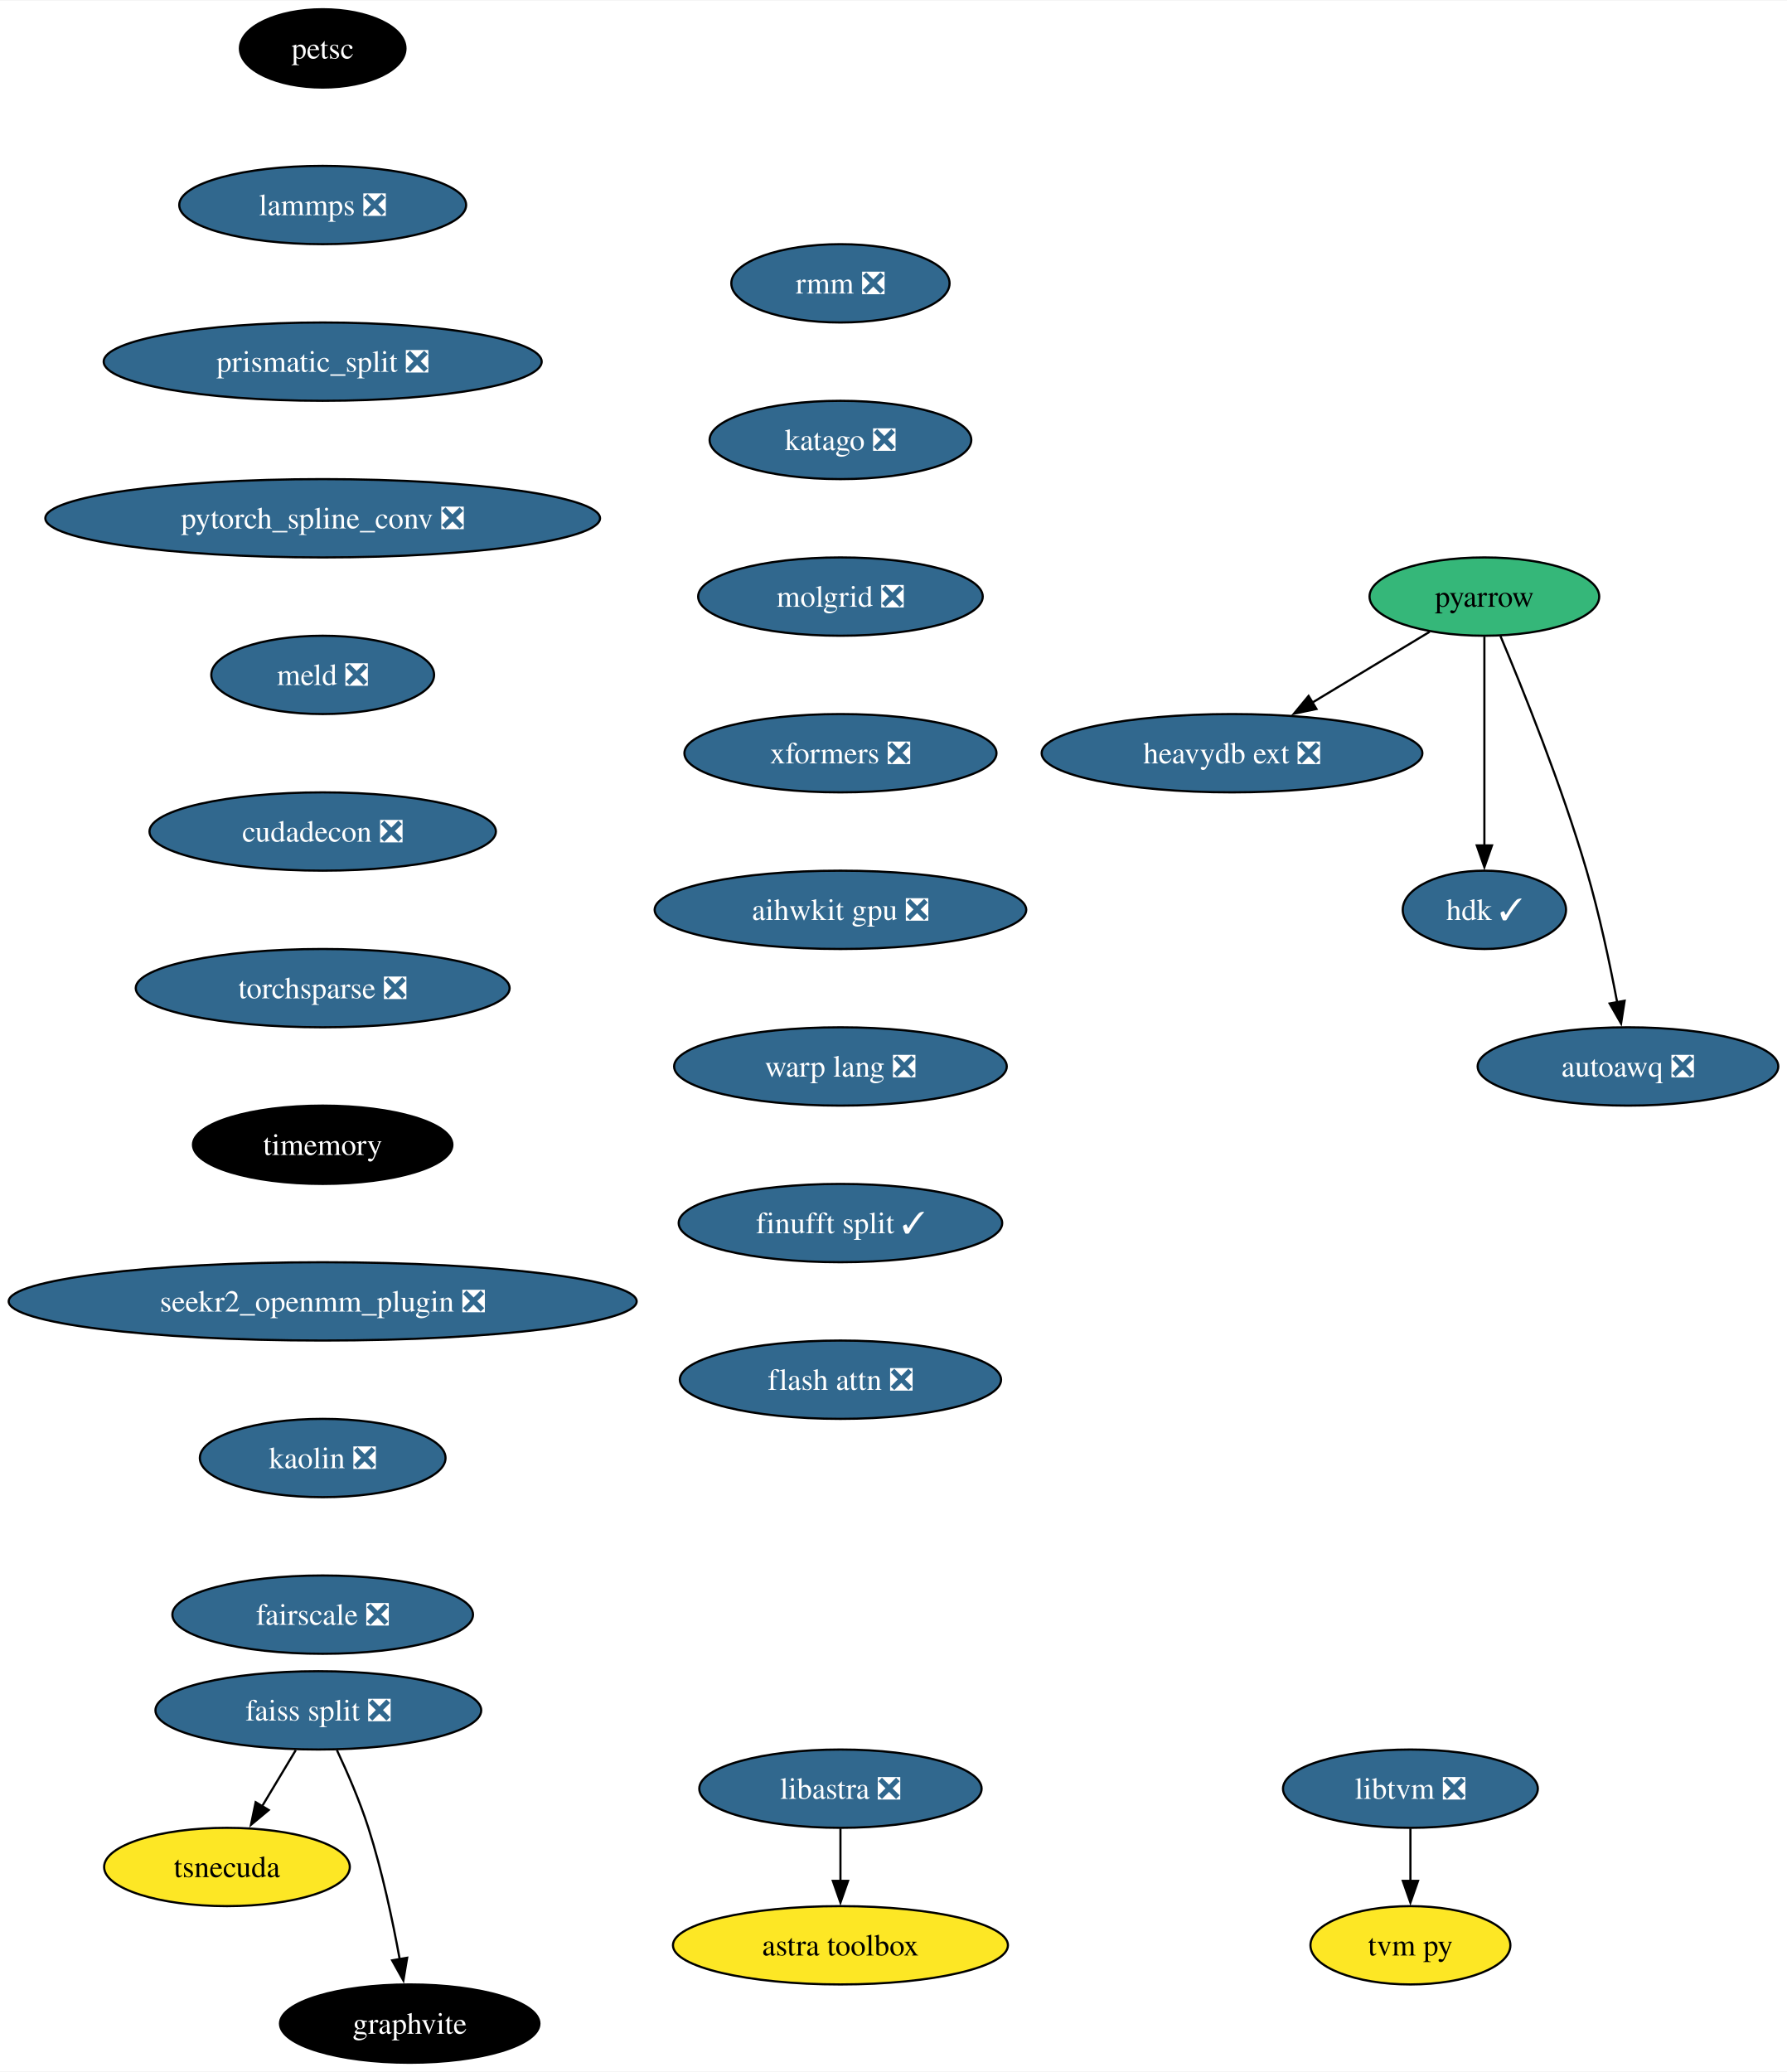
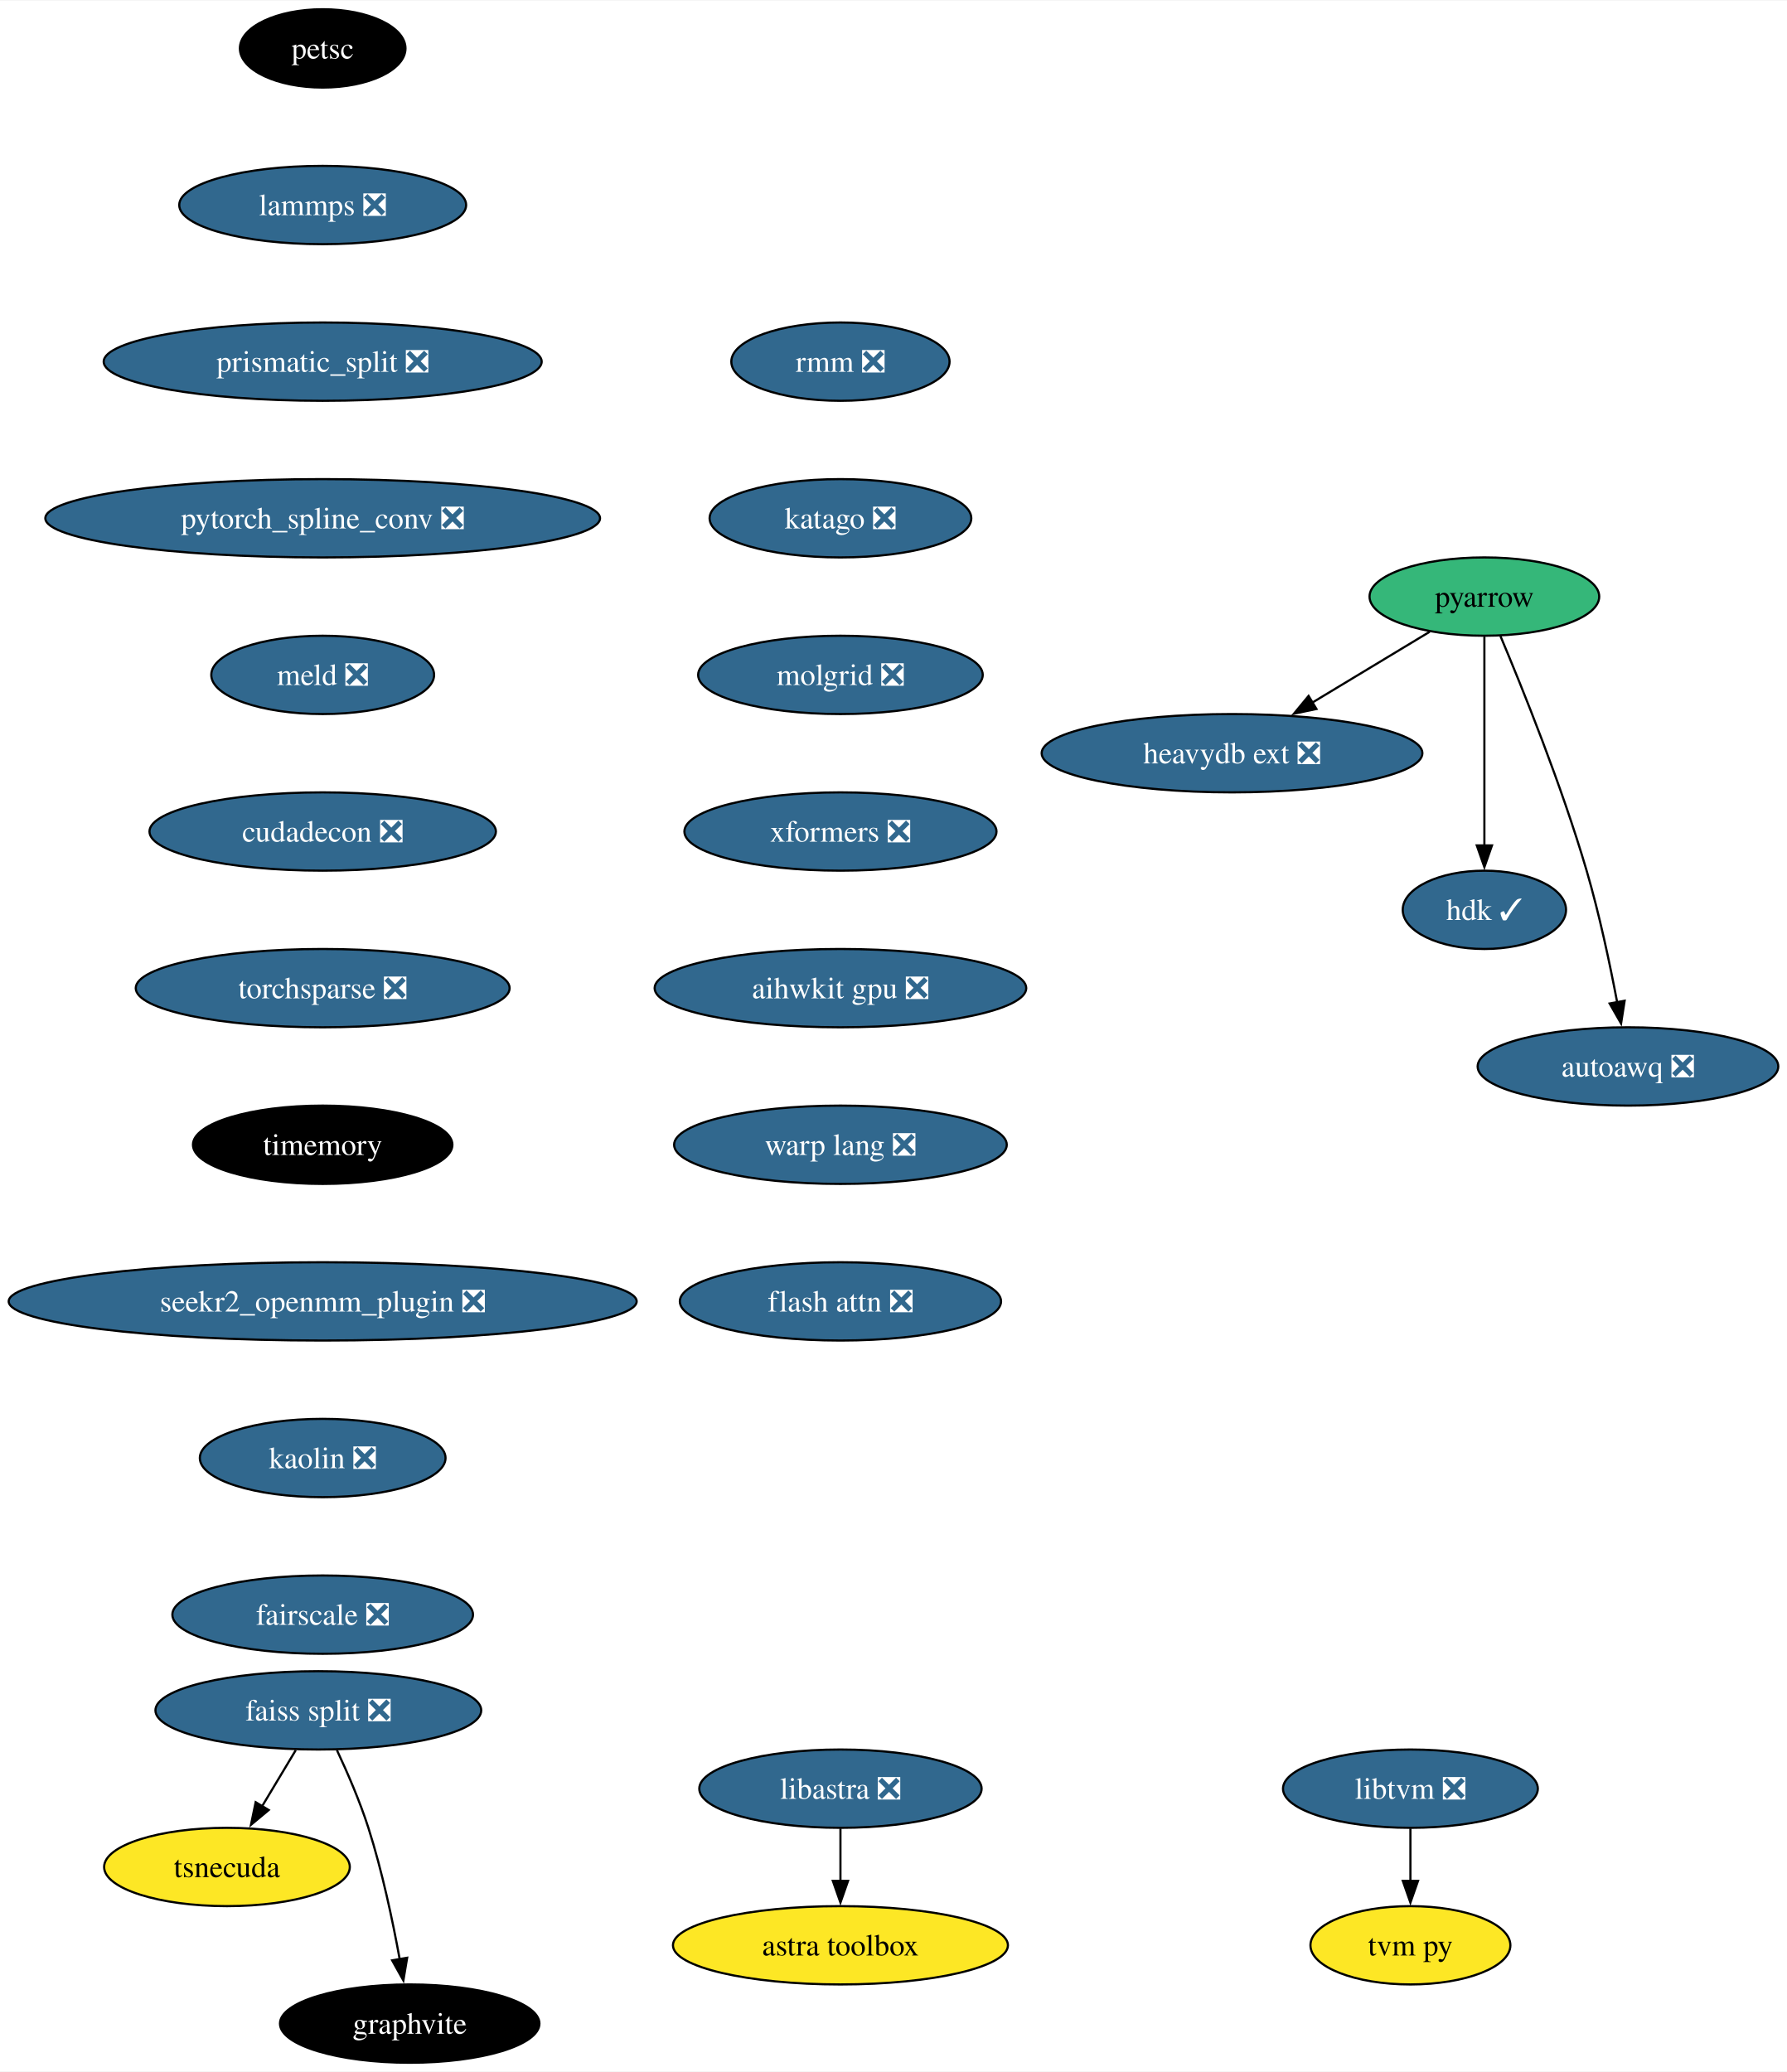
<svg xmlns="http://www.w3.org/2000/svg" xmlns:xlink="http://www.w3.org/1999/xlink" width="821pt" height="952pt" viewBox="0.00 0.00 821.43 952.00">
  <g id="graph0" class="graph" transform="scale(1 1) rotate(0) translate(4 948)">
    <polygon fill="white" stroke="none" points="-4,4 -4,-948 817.43,-948 817.43,4 -4,4" />
    <g id="node1" class="node">
      <g id="a_node1">
        <a xlink:href="https://github.com/conda-forge/pyarrow-feedstock" xlink:title="pyarrow">
          <ellipse fill="#35b779" stroke="black" cx="678.33" cy="-674" rx="52.79" ry="18" />
          <text text-anchor="middle" x="678.33" y="-669.33" font-family="Times,serif" font-size="14.00">pyarrow</text>
        </a>
      </g>
    </g>
    <g id="node2" class="node">
      <g id="a_node2">
        <a xlink:href="https://github.com/conda-forge/heavydb-ext-feedstock/pull/65" xlink:title="heavydb ext ❎">
          <ellipse fill="#31688e" stroke="black" cx="562.33" cy="-602" rx="87.51" ry="18" />
          <text text-anchor="middle" x="562.33" y="-597.33" font-family="Times,serif" font-size="14.00" fill="white">heavydb ext ❎</text>
        </a>
      </g>
    </g>
    <g id="edge1" class="edge">
      <path fill="none" stroke="black" d="M653.16,-657.81C637.31,-648.24 616.57,-635.73 598.92,-625.08" />
      <polygon fill="black" stroke="black" points="601.14,-622.33 590.77,-620.16 597.52,-628.33 601.14,-622.33" />
    </g>
    <g id="node3" class="node">
      <g id="a_node3">
        <a xlink:href="https://github.com/conda-forge/hdk-feedstock/pull/56" xlink:title="hdk ✓">
          <ellipse fill="#31688e" stroke="black" cx="678.33" cy="-530" rx="37.53" ry="18" />
          <text text-anchor="middle" x="678.33" y="-525.33" font-family="Times,serif" font-size="14.00" fill="white">hdk ✓</text>
        </a>
      </g>
    </g>
    <g id="edge2" class="edge">
      <path fill="none" stroke="black" d="M678.33,-655.59C678.33,-631.61 678.33,-588.14 678.33,-559.42" />
      <polygon fill="black" stroke="black" points="681.83,-559.62 678.33,-549.62 674.83,-559.62 681.83,-559.62" />
    </g>
    <g id="node4" class="node">
      <g id="a_node4">
        <a xlink:href="https://github.com/conda-forge/autoawq-feedstock/pull/2" xlink:title="autoawq ❎">
          <ellipse fill="#31688e" stroke="black" cx="744.33" cy="-458" rx="69.1" ry="18" />
          <text text-anchor="middle" x="744.33" y="-453.32" font-family="Times,serif" font-size="14.00" fill="white">autoawq ❎</text>
        </a>
      </g>
    </g>
    <g id="edge3" class="edge">
      <path fill="none" stroke="black" d="M685.7,-655.89C695.74,-632.06 713.79,-587.38 725.33,-548 731.18,-528.04 736.04,-505.08 739.37,-487.48" />
      <polygon fill="black" stroke="black" points="742.8,-488.21 741.16,-477.74 735.91,-486.94 742.8,-488.21" />
    </g>
    <g id="node5" class="node">
      <g id="a_node5">
        <a xlink:href="https://github.com/conda-forge/petsc-feedstock" xlink:title="petsc">
          <ellipse fill="#000000" stroke="black" cx="144.33" cy="-926" rx="38.06" ry="18" />
          <text text-anchor="middle" x="144.33" y="-921.33" font-family="Times,serif" font-size="14.00" fill="white">petsc</text>
        </a>
      </g>
    </g>
    <g id="node6" class="node">
      <g id="a_node6">
        <a xlink:href="https://github.com/conda-forge/lammps-feedstock/pull/188" xlink:title="lammps ❎">
          <ellipse fill="#31688e" stroke="black" cx="144.33" cy="-854" rx="65.94" ry="18" />
          <text text-anchor="middle" x="144.33" y="-849.33" font-family="Times,serif" font-size="14.00" fill="white">lammps ❎</text>
        </a>
      </g>
    </g>
    <g id="node7" class="node">
      <g id="a_node7">
        <a xlink:href="https://github.com/conda-forge/prismatic_split-feedstock/pull/54" xlink:title="prismatic_split ❎">
          <ellipse fill="#31688e" stroke="black" cx="144.33" cy="-782" rx="100.66" ry="18" />
          <text text-anchor="middle" x="144.33" y="-777.33" font-family="Times,serif" font-size="14.00" fill="white">prismatic_split ❎</text>
        </a>
      </g>
    </g>
    <g id="node8" class="node">
      <g id="a_node8">
        <a xlink:href="https://github.com/conda-forge/pytorch_spline_conv-feedstock/pull/36" xlink:title="pytorch_spline_conv ❎">
          <ellipse fill="#31688e" stroke="black" cx="144.33" cy="-710" rx="127.49" ry="18" />
          <text text-anchor="middle" x="144.33" y="-705.33" font-family="Times,serif" font-size="14.00" fill="white">pytorch_spline_conv ❎</text>
        </a>
      </g>
    </g>
    <g id="node12" class="node">
      <g id="a_node12">
        <a xlink:href="https://github.com/conda-forge/meld-feedstock/pull/23" xlink:title="meld ❎">
          <ellipse fill="#31688e" stroke="black" cx="144.33" cy="-638" rx="51.21" ry="18" />
          <text text-anchor="middle" x="144.33" y="-633.33" font-family="Times,serif" font-size="14.00" fill="white">meld ❎</text>
        </a>
      </g>
    </g>
    <g id="node9" class="node">
      <g id="a_node9">
        <a xlink:href="https://github.com/conda-forge/faiss-split-feedstock/pull/72" xlink:title="faiss split ❎">
          <ellipse fill="#31688e" stroke="black" cx="142.33" cy="-162" rx="74.88" ry="18" />
          <text text-anchor="middle" x="142.33" y="-157.32" font-family="Times,serif" font-size="14.00" fill="white">faiss split ❎</text>
        </a>
      </g>
    </g>
    <g id="node10" class="node">
      <g id="a_node10">
        <a xlink:href="https://github.com/conda-forge/tsnecuda-feedstock" xlink:title="tsnecuda">
          <ellipse fill="#fde725" stroke="black" cx="100.33" cy="-90" rx="56.47" ry="18" />
          <text text-anchor="middle" x="100.33" y="-85.33" font-family="Times,serif" font-size="14.00">tsnecuda</text>
        </a>
      </g>
    </g>
    <g id="edge7" class="edge">
      <path fill="none" stroke="black" d="M131.95,-143.7C127.27,-135.9 121.64,-126.51 116.43,-117.83" />
      <polygon fill="black" stroke="black" points="119.52,-116.18 111.37,-109.4 113.52,-119.78 119.52,-116.18" />
    </g>
    <g id="node11" class="node">
      <g id="a_node11">
        <a xlink:href="https://github.com/conda-forge/graphvite-feedstock" xlink:title="graphvite">
          <ellipse fill="#000000" stroke="black" cx="184.33" cy="-18" rx="59.63" ry="18" />
          <text text-anchor="middle" x="184.33" y="-13.32" font-family="Times,serif" font-size="14.00" fill="white">graphvite</text>
        </a>
      </g>
    </g>
    <g id="edge8" class="edge">
      <path fill="none" stroke="black" d="M150.89,-143.67C155.67,-133.48 161.42,-120.23 165.33,-108 171.67,-88.19 176.52,-65.23 179.73,-47.59" />
      <polygon fill="black" stroke="black" points="183.16,-48.27 181.42,-37.82 176.26,-47.07 183.16,-48.27" />
    </g>
    <g id="node15" class="node">
      <g id="a_node15">
        <a xlink:href="https://github.com/conda-forge/cudadecon-feedstock/pull/27" xlink:title="cudadecon ❎">
          <ellipse fill="#31688e" stroke="black" cx="144.33" cy="-566" rx="79.62" ry="18" />
          <text text-anchor="middle" x="144.33" y="-561.33" font-family="Times,serif" font-size="14.00" fill="white">cudadecon ❎</text>
        </a>
      </g>
    </g>
    <g id="node13" class="node">
      <g id="a_node13">
        <a xlink:href="https://github.com/conda-forge/libtvm-feedstock/pull/40" xlink:title="libtvm ❎">
          <ellipse fill="#31688e" stroke="black" cx="644.33" cy="-126" rx="58.57" ry="18" />
          <text text-anchor="middle" x="644.33" y="-121.33" font-family="Times,serif" font-size="14.00" fill="white">libtvm ❎</text>
        </a>
      </g>
    </g>
    <g id="node14" class="node">
      <g id="a_node14">
        <a xlink:href="https://github.com/conda-forge/tvm-py-feedstock" xlink:title="tvm py">
          <ellipse fill="#fde725" stroke="black" cx="644.33" cy="-54" rx="45.95" ry="18" />
          <text text-anchor="middle" x="644.33" y="-49.33" font-family="Times,serif" font-size="14.00">tvm py</text>
        </a>
      </g>
    </g>
    <g id="edge10" class="edge">
      <path fill="none" stroke="black" d="M644.33,-107.7C644.33,-100.41 644.33,-91.73 644.33,-83.54" />
      <polygon fill="black" stroke="black" points="647.83,-83.62 644.33,-73.62 640.83,-83.62 647.83,-83.62" />
    </g>
    <g id="node16" class="node">
      <g id="a_node16">
        <a xlink:href="https://github.com/conda-forge/torchsparse-feedstock/pull/30" xlink:title="torchsparse ❎">
          <ellipse fill="#31688e" stroke="black" cx="144.33" cy="-494" rx="85.93" ry="18" />
          <text text-anchor="middle" x="144.33" y="-489.32" font-family="Times,serif" font-size="14.00" fill="white">torchsparse ❎</text>
        </a>
      </g>
    </g>
    <g id="node17" class="node">
      <g id="a_node17">
        <a xlink:href="https://github.com/conda-forge/timemory-feedstock" xlink:title="timemory">
          <ellipse fill="#000000" stroke="black" cx="144.33" cy="-422" rx="59.63" ry="18" />
          <text text-anchor="middle" x="144.33" y="-417.32" font-family="Times,serif" font-size="14.00" fill="white">timemory</text>
        </a>
      </g>
    </g>
    <g id="node20" class="node">
      <g id="a_node20">
        <a xlink:href="https://github.com/conda-forge/seekr2_openmm_plugin-feedstock/pull/17" xlink:title="seekr2_openmm_plugin ❎">
          <ellipse fill="#31688e" stroke="black" cx="144.33" cy="-350" rx="144.33" ry="18" />
          <text text-anchor="middle" x="144.33" y="-345.32" font-family="Times,serif" font-size="14.00" fill="white">seekr2_openmm_plugin ❎</text>
        </a>
      </g>
    </g>
    <g id="node18" class="node">
      <g id="a_node18">
        <a xlink:href="https://github.com/conda-forge/libastra-feedstock/pull/24" xlink:title="libastra ❎">
          <ellipse fill="#31688e" stroke="black" cx="382.33" cy="-126" rx="64.89" ry="18" />
          <text text-anchor="middle" x="382.33" y="-121.33" font-family="Times,serif" font-size="14.00" fill="white">libastra ❎</text>
        </a>
      </g>
    </g>
    <g id="node19" class="node">
      <g id="a_node19">
        <a xlink:href="https://github.com/conda-forge/astra-toolbox-feedstock" xlink:title="astra toolbox">
          <ellipse fill="#fde725" stroke="black" cx="382.33" cy="-54" rx="76.99" ry="18" />
          <text text-anchor="middle" x="382.33" y="-49.33" font-family="Times,serif" font-size="14.00">astra toolbox</text>
        </a>
      </g>
    </g>
    <g id="edge14" class="edge">
      <path fill="none" stroke="black" d="M382.33,-107.7C382.33,-100.41 382.33,-91.73 382.33,-83.54" />
      <polygon fill="black" stroke="black" points="385.83,-83.62 382.33,-73.62 378.83,-83.62 385.83,-83.62" />
    </g>
    <g id="node21" class="node">
      <g id="a_node21">
        <a xlink:href="https://github.com/conda-forge/kaolin-feedstock/pull/21" xlink:title="kaolin ❎">
          <ellipse fill="#31688e" stroke="black" cx="144.33" cy="-278" rx="56.47" ry="18" />
          <text text-anchor="middle" x="144.33" y="-273.32" font-family="Times,serif" font-size="14.00" fill="white">kaolin ❎</text>
        </a>
      </g>
    </g>
    <g id="node22" class="node">
      <g id="a_node22">
        <a xlink:href="https://github.com/conda-forge/fairscale-feedstock/pull/32" xlink:title="fairscale ❎">
          <ellipse fill="#31688e" stroke="black" cx="144.33" cy="-206" rx="69.1" ry="18" />
          <text text-anchor="middle" x="144.33" y="-201.32" font-family="Times,serif" font-size="14.00" fill="white">fairscale ❎</text>
        </a>
      </g>
    </g>
    <g id="node23" class="node">
      <g id="a_node23">
        <a xlink:href="https://github.com/conda-forge/rmm-feedstock/pull/29" xlink:title="rmm ❎">
-           <ellipse fill="#31688e" stroke="black" cx="382.33" cy="-818" rx="50.16" ry="18" />
-           <text text-anchor="middle" x="382.33" y="-813.33" font-family="Times,serif" font-size="14.00" fill="white">rmm ❎</text>
+           <ellipse fill="#31688e" stroke="black" cx="382.33" cy="-782" rx="50.16" ry="18" />
+           <text text-anchor="middle" x="382.33" y="-777.33" font-family="Times,serif" font-size="14.00" fill="white">rmm ❎</text>
        </a>
      </g>
    </g>
    <g id="node24" class="node">
      <g id="a_node24">
        <a xlink:href="https://github.com/conda-forge/katago-feedstock/pull/9" xlink:title="katago ❎">
-           <ellipse fill="#31688e" stroke="black" cx="382.33" cy="-746" rx="60.15" ry="18" />
-           <text text-anchor="middle" x="382.33" y="-741.33" font-family="Times,serif" font-size="14.00" fill="white">katago ❎</text>
+           <ellipse fill="#31688e" stroke="black" cx="382.33" cy="-710" rx="60.15" ry="18" />
+           <text text-anchor="middle" x="382.33" y="-705.33" font-family="Times,serif" font-size="14.00" fill="white">katago ❎</text>
        </a>
      </g>
    </g>
    <g id="node25" class="node">
      <g id="a_node25">
        <a xlink:href="https://github.com/conda-forge/molgrid-feedstock/pull/11" xlink:title="molgrid ❎">
-           <ellipse fill="#31688e" stroke="black" cx="382.33" cy="-674" rx="65.41" ry="18" />
-           <text text-anchor="middle" x="382.33" y="-669.33" font-family="Times,serif" font-size="14.00" fill="white">molgrid ❎</text>
+           <ellipse fill="#31688e" stroke="black" cx="382.33" cy="-638" rx="65.41" ry="18" />
+           <text text-anchor="middle" x="382.33" y="-633.33" font-family="Times,serif" font-size="14.00" fill="white">molgrid ❎</text>
        </a>
      </g>
    </g>
    <g id="node26" class="node">
      <g id="a_node26">
        <a xlink:href="https://github.com/conda-forge/xformers-feedstock/pull/21" xlink:title="xformers ❎">
-           <ellipse fill="#31688e" stroke="black" cx="382.33" cy="-602" rx="71.73" ry="18" />
-           <text text-anchor="middle" x="382.33" y="-597.33" font-family="Times,serif" font-size="14.00" fill="white">xformers ❎</text>
+           <ellipse fill="#31688e" stroke="black" cx="382.33" cy="-566" rx="71.73" ry="18" />
+           <text text-anchor="middle" x="382.33" y="-561.33" font-family="Times,serif" font-size="14.00" fill="white">xformers ❎</text>
        </a>
      </g>
    </g>
    <g id="node27" class="node">
      <g id="a_node27">
        <a xlink:href="https://github.com/conda-forge/aihwkit-gpu-feedstock/pull/9" xlink:title="aihwkit gpu ❎">
-           <ellipse fill="#31688e" stroke="black" cx="382.33" cy="-530" rx="85.41" ry="18" />
-           <text text-anchor="middle" x="382.33" y="-525.33" font-family="Times,serif" font-size="14.00" fill="white">aihwkit gpu ❎</text>
+           <ellipse fill="#31688e" stroke="black" cx="382.33" cy="-494" rx="85.41" ry="18" />
+           <text text-anchor="middle" x="382.33" y="-489.32" font-family="Times,serif" font-size="14.00" fill="white">aihwkit gpu ❎</text>
        </a>
      </g>
    </g>
    <g id="node28" class="node">
      <g id="a_node28">
        <a xlink:href="https://github.com/conda-forge/warp-lang-feedstock/pull/13" xlink:title="warp lang ❎">
-           <ellipse fill="#31688e" stroke="black" cx="382.33" cy="-458" rx="76.46" ry="18" />
-           <text text-anchor="middle" x="382.33" y="-453.32" font-family="Times,serif" font-size="14.00" fill="white">warp lang ❎</text>
+           <ellipse fill="#31688e" stroke="black" cx="382.33" cy="-422" rx="76.46" ry="18" />
+           <text text-anchor="middle" x="382.33" y="-417.32" font-family="Times,serif" font-size="14.00" fill="white">warp lang ❎</text>
        </a>
      </g>
    </g>
    <g id="node29" class="node">
      <g id="a_node29">
-         <a xlink:href="https://github.com/conda-forge/finufft-split-feedstock/pull/1" xlink:title="finufft split ✓">
-           <ellipse fill="#31688e" stroke="black" cx="382.33" cy="-386" rx="74.36" ry="18" />
-           <text text-anchor="middle" x="382.33" y="-381.32" font-family="Times,serif" font-size="14.00" fill="white">finufft split ✓</text>
-         </a>
-       </g>
-     </g>
-     <g id="node30" class="node">
-       <g id="a_node30">
        <a xlink:href="https://github.com/conda-forge/flash-attn-feedstock/pull/2" xlink:title="flash attn ❎">
-           <ellipse fill="#31688e" stroke="black" cx="382.33" cy="-314" rx="73.83" ry="18" />
-           <text text-anchor="middle" x="382.33" y="-309.32" font-family="Times,serif" font-size="14.00" fill="white">flash attn ❎</text>
+           <ellipse fill="#31688e" stroke="black" cx="382.33" cy="-350" rx="73.83" ry="18" />
+           <text text-anchor="middle" x="382.33" y="-345.32" font-family="Times,serif" font-size="14.00" fill="white">flash attn ❎</text>
        </a>
      </g>
    </g>
  </g>
</svg>
